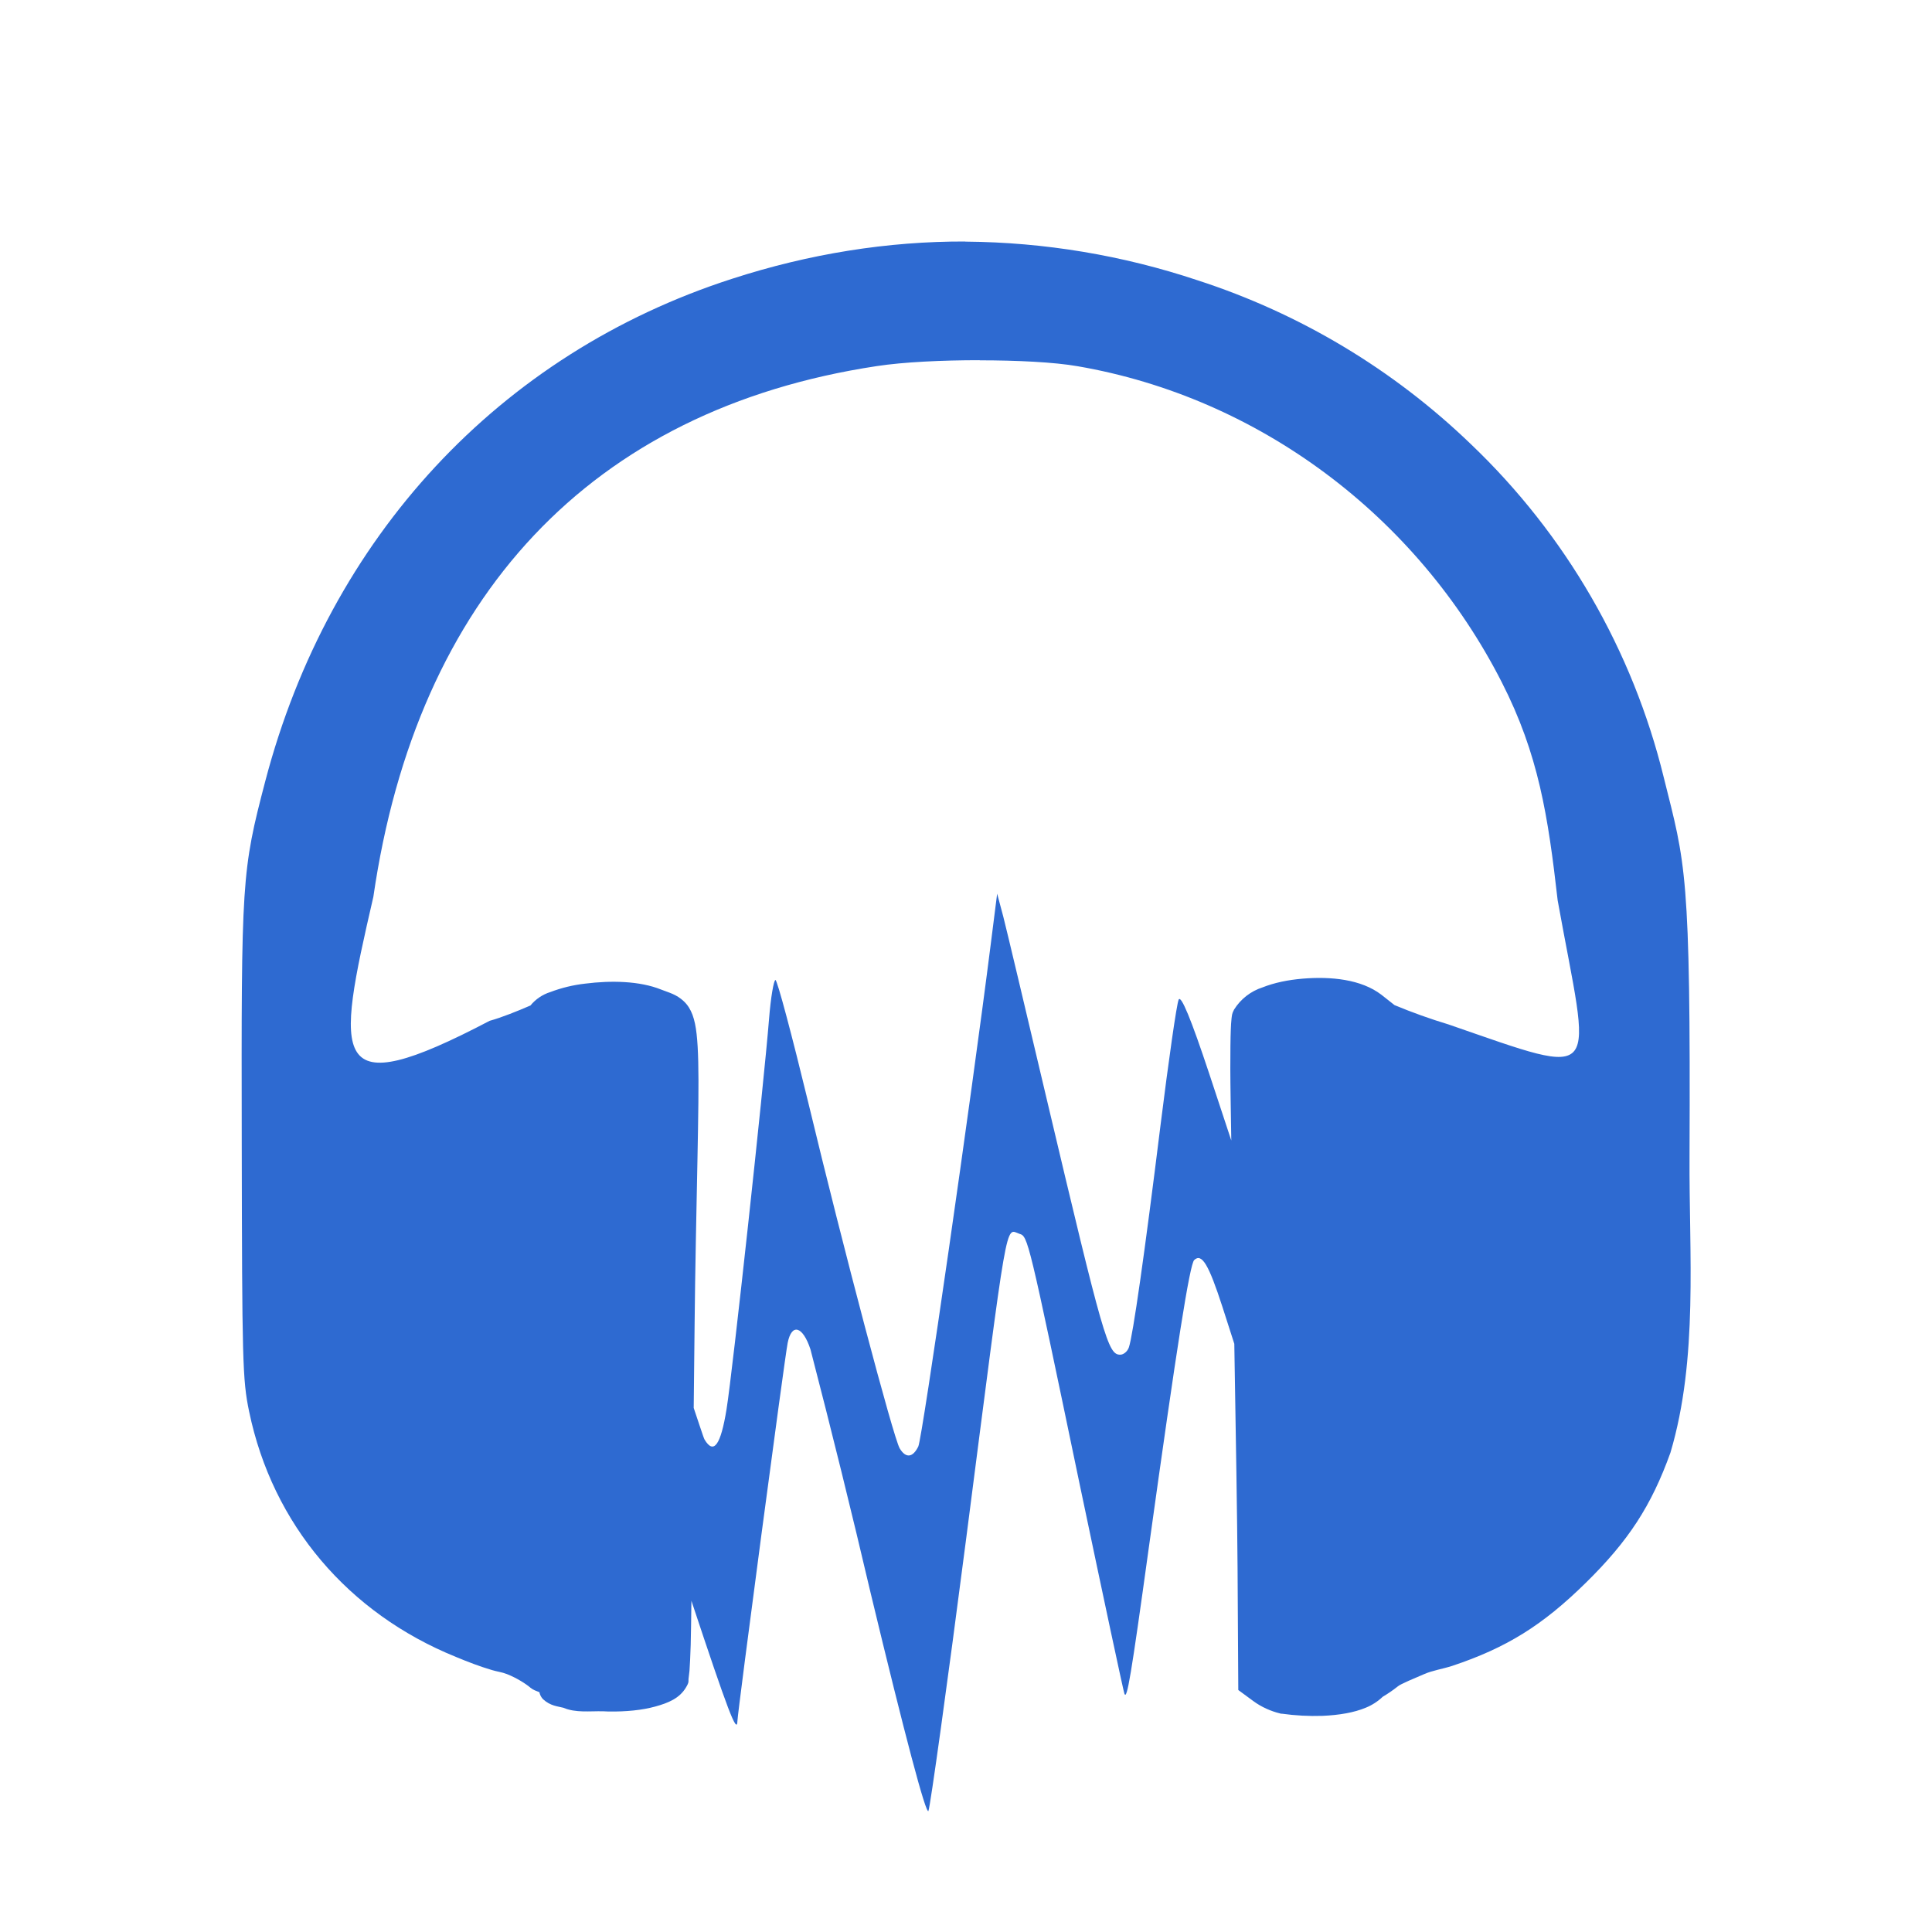
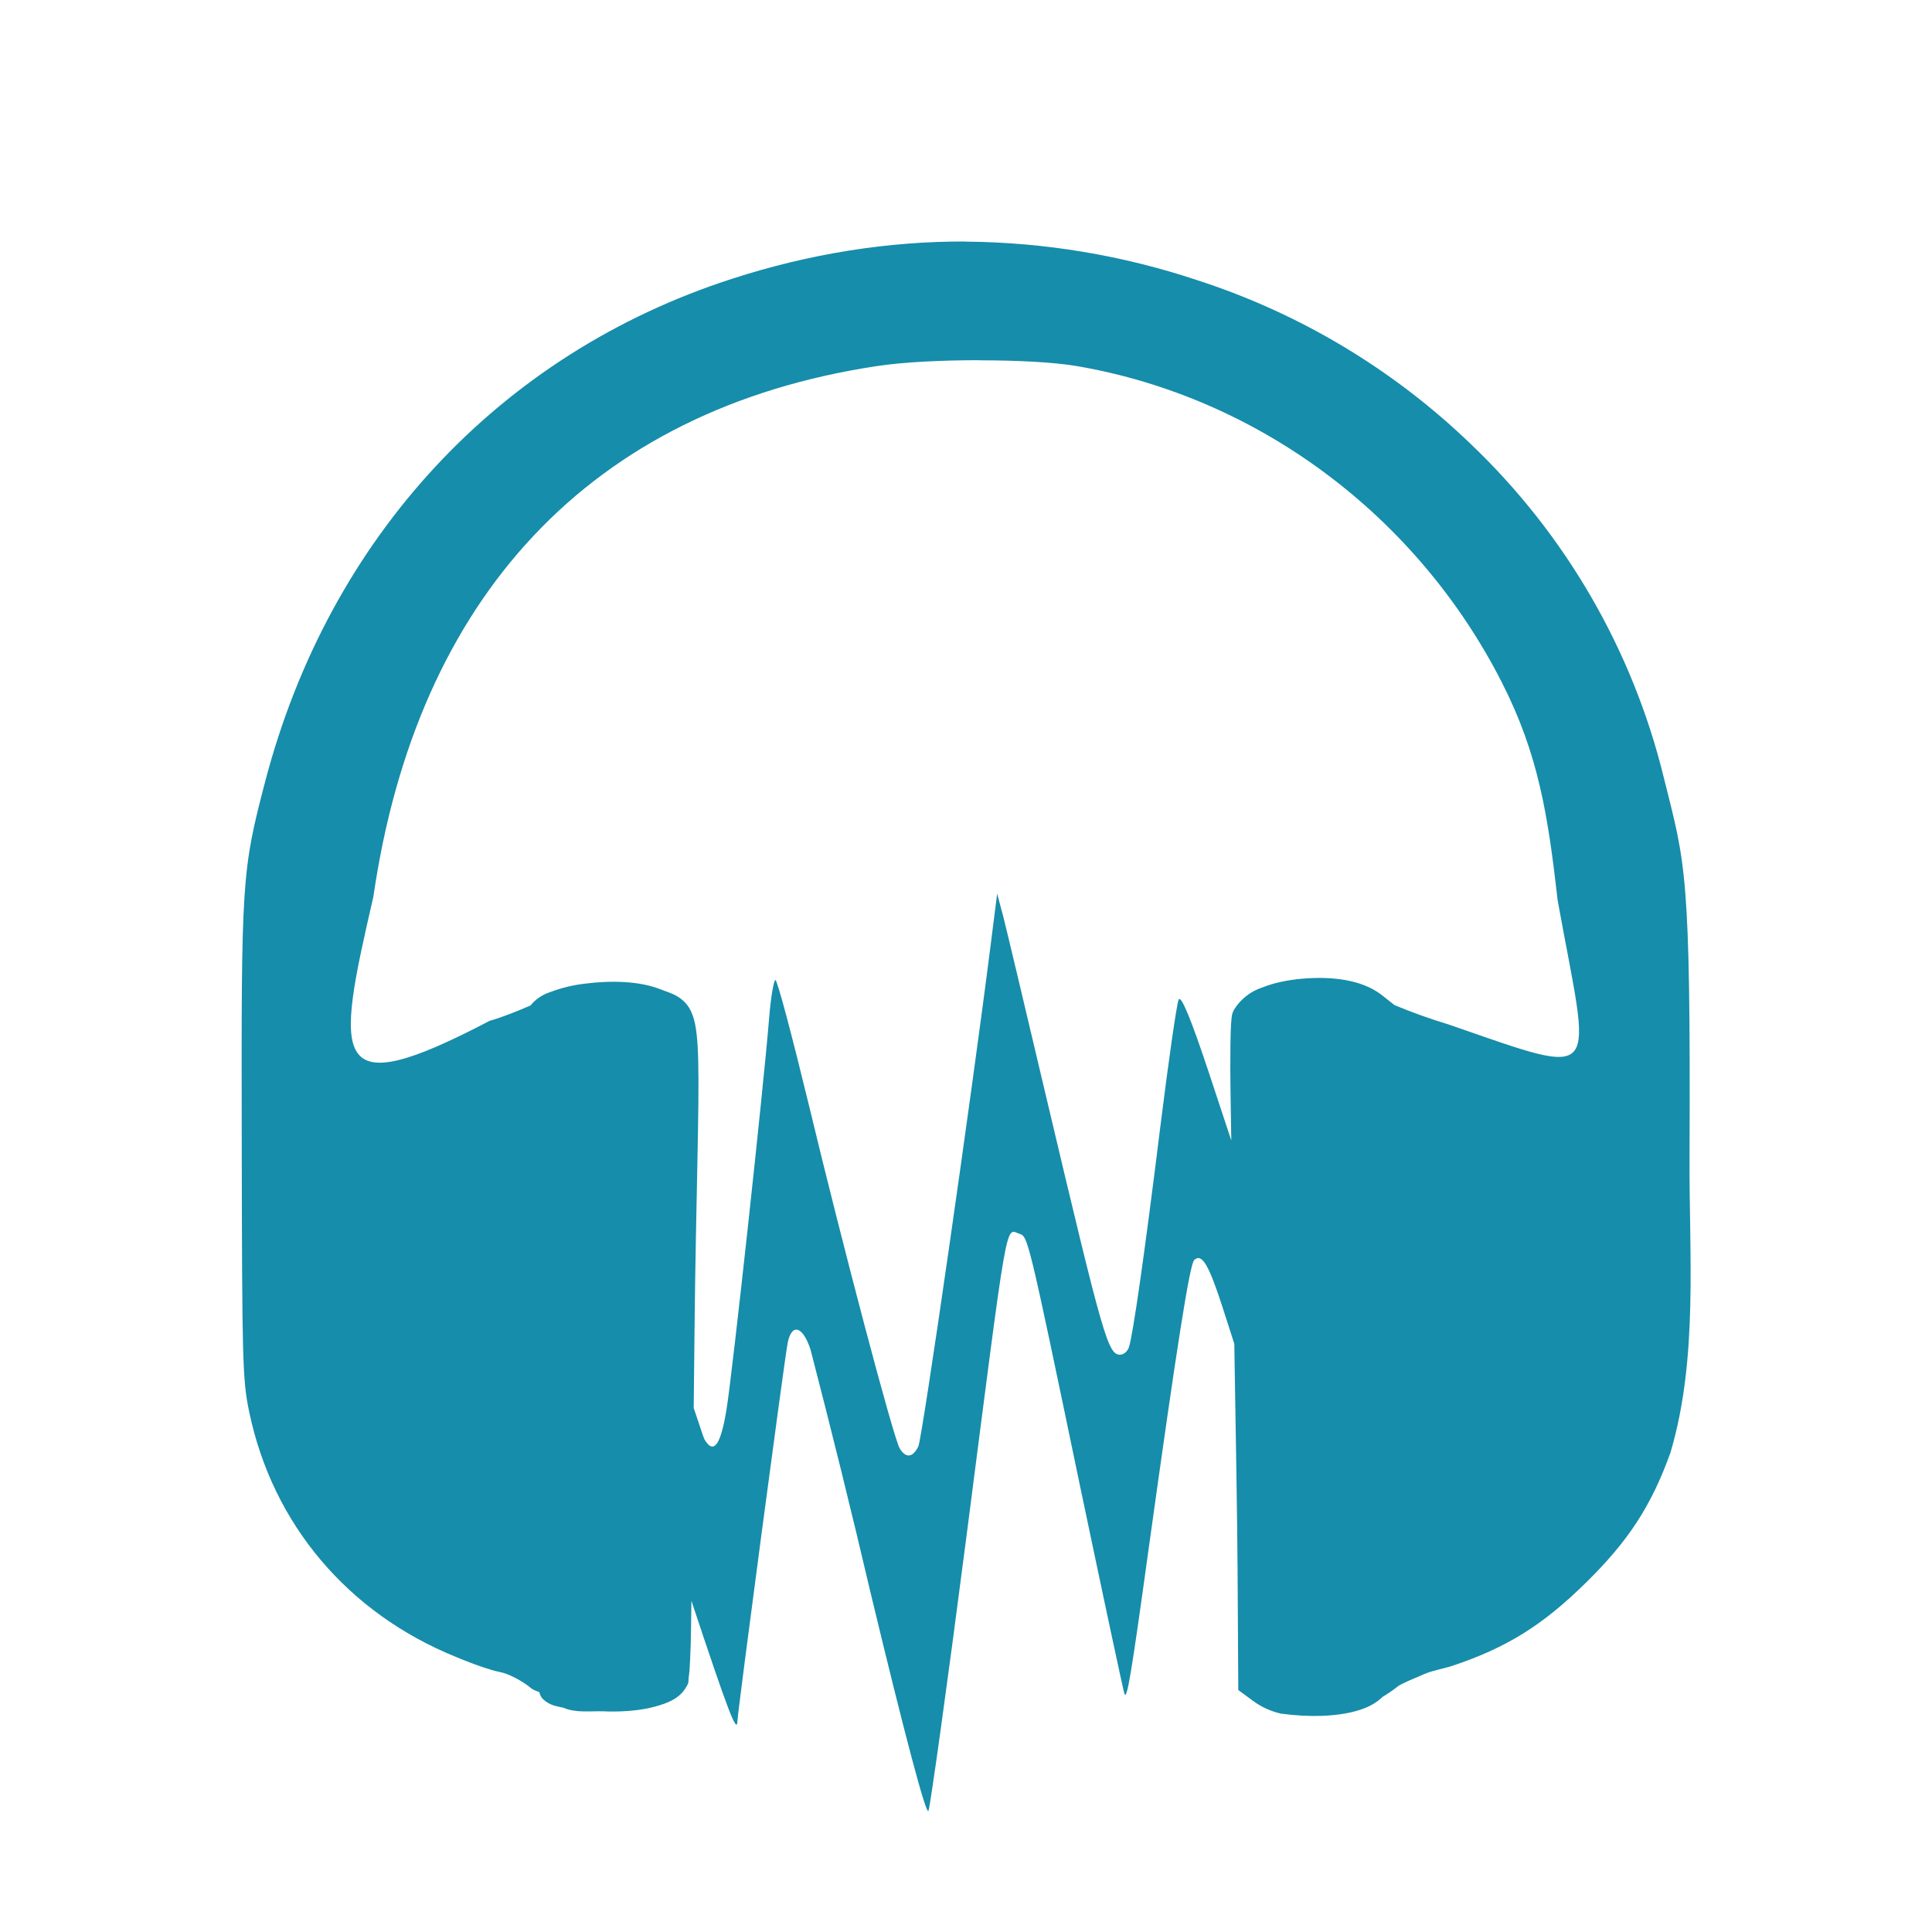
<svg xmlns="http://www.w3.org/2000/svg" version="1.1" viewBox="0 0 16 16">
-   <g fill="#2e6ad1">
+   <g fill="#168daa">
    <path d="m7.994 2c-0.64-2e-3 -1.291 0.101-1.932 0.309-1.925 0.621-3.335 2.139-3.865 4.16-0.196 0.748-0.199 0.818-0.195 2.986 3e-3 1.816 0.006 1.971 0.061 2.234 0.194 0.937 0.822 1.672 1.713 2.033 0.096 0.04 0.197 0.079 0.299 0.109 0.039 0.012 0.083 0.017 0.123 0.033 0.086 0.034 0.16 0.083 0.195 0.113 0.023 0.019 0.049 0.027 0.074 0.037a0.117 0.117 0 0 0 0.029 0.057c0.062 0.058 0.125 0.06 0.17 0.072 0.1 0.043 0.217 0.027 0.326 0.029l0.047 0.002c0.146 2e-3 0.278-0.011 0.387-0.041 0.109-0.03 0.202-0.068 0.256-0.16 0.027-0.045 0.018-0.05 0.02-0.068l0.008-0.068c4e-3 -0.054 0.007-0.125 0.01-0.213 0.003-0.094 0.004-0.242 0.006-0.367 0.302 0.909 0.378 1.112 0.381 0.996 2e-3 -0.078 0.39-3.001 0.416-3.131 0.033-0.167 0.125-0.141 0.189 0.053a87.52 87.52 0 0 1 0.5 2.025c0.281 1.169 0.458 1.837 0.477 1.797 0.015-0.035 0.156-1.045 0.311-2.244 0.353-2.735 0.323-2.576 0.443-2.535 0.07 0.023 0.07 0.017 0.5 2.082 0.195 0.93 0.361 1.707 0.369 1.727 0.021 0.055 0.054-0.139 0.201-1.203 0.235-1.691 0.34-2.354 0.377-2.389 0.063-0.059 0.12 0.037 0.234 0.389l0.098 0.305c0.012 0.71 0.025 1.505 0.027 1.861l0.006 1.006 0.125 0.092c0.068 0.05 0.147 0.084 0.221 0.102h0.002l0.004 0.002h0.008a1.97 1.97 0 0 0 0.336 0.018c0.14-6e-3 0.263-0.027 0.361-0.068a0.449 0.449 0 0 0 0.139-0.09c0.04-0.024 0.081-0.051 0.125-0.086 0.022-0.02 0.145-0.07 0.219-0.102 0.068-0.03 0.151-0.042 0.232-0.068 0.449-0.15 0.747-0.335 1.104-0.686 0.355-0.348 0.545-0.64 0.703-1.08 0.232-0.781 0.153-1.646 0.158-2.457 0.01-2.366-0.034-2.415-0.213-3.133a5.68 5.68 0 0 0-1.598-2.762 5.865 5.865 0 0 0-2.264-1.357 6.218 6.218 0 0 0-1.92-0.32h-0.002zm0.117 0.984c0.312 0 0.619 0.015 0.814 0.049 1.496 0.258 2.808 1.236 3.512 2.617 0.305 0.598 0.383 1.105 0.463 1.807 0.27 1.499 0.401 1.478-0.904 1.027a4.723 4.723 0 0 1-0.447-0.16l-0.109-0.086c-0.167-0.128-0.418-0.153-0.654-0.133-0.118 0.01-0.232 0.033-0.33 0.072a0.435 0.435 0 0 0-0.236 0.184c-0.02 0.038-0.017 0.049-0.021 0.074a1.191 1.191 0 0 0-0.006 0.09c-3e-3 0.075-0.004 0.18-0.004 0.326 0 0.122 0.005 0.41 0.008 0.594l-0.182-0.551c-0.152-0.458-0.235-0.658-0.254-0.615-0.016 0.034-0.083 0.501-0.15 1.039-0.132 1.067-0.229 1.744-0.262 1.84-0.011 0.033-0.043 0.061-0.072 0.061-0.101 0-0.138-0.128-0.611-2.127-0.17-0.72-0.33-1.395-0.357-1.5l-0.051-0.191-0.053 0.418c-0.16 1.267-0.567 4.093-0.6 4.16-0.046 0.094-0.104 0.099-0.154 0.016-0.052-0.087-0.469-1.664-0.756-2.859-0.136-0.56-0.258-1.02-0.273-1.02-0.014 0-0.039 0.144-0.053 0.322-0.045 0.559-0.302 2.925-0.352 3.232-0.048 0.297-0.106 0.379-0.182 0.252-0.009-0.014-0.062-0.182-0.09-0.262 0.006-0.502 0.008-0.896 0.018-1.4 0.019-0.992 0.034-1.449 0.006-1.697-0.014-0.124-0.042-0.21-0.105-0.27-0.063-0.06-0.127-0.073-0.189-0.098-0.179-0.072-0.416-0.076-0.629-0.049a1.185 1.185 0 0 0-0.289 0.07 0.345 0.345 0 0 0-0.164 0.111c-0.106 0.046-0.24 0.1-0.338 0.127-1.332 0.698-1.278 0.336-0.963-1.027 0.36-2.482 1.798-4.036 4.168-4.395 0.223-0.034 0.541-0.049 0.854-0.049z" />
  </g>
</svg>
